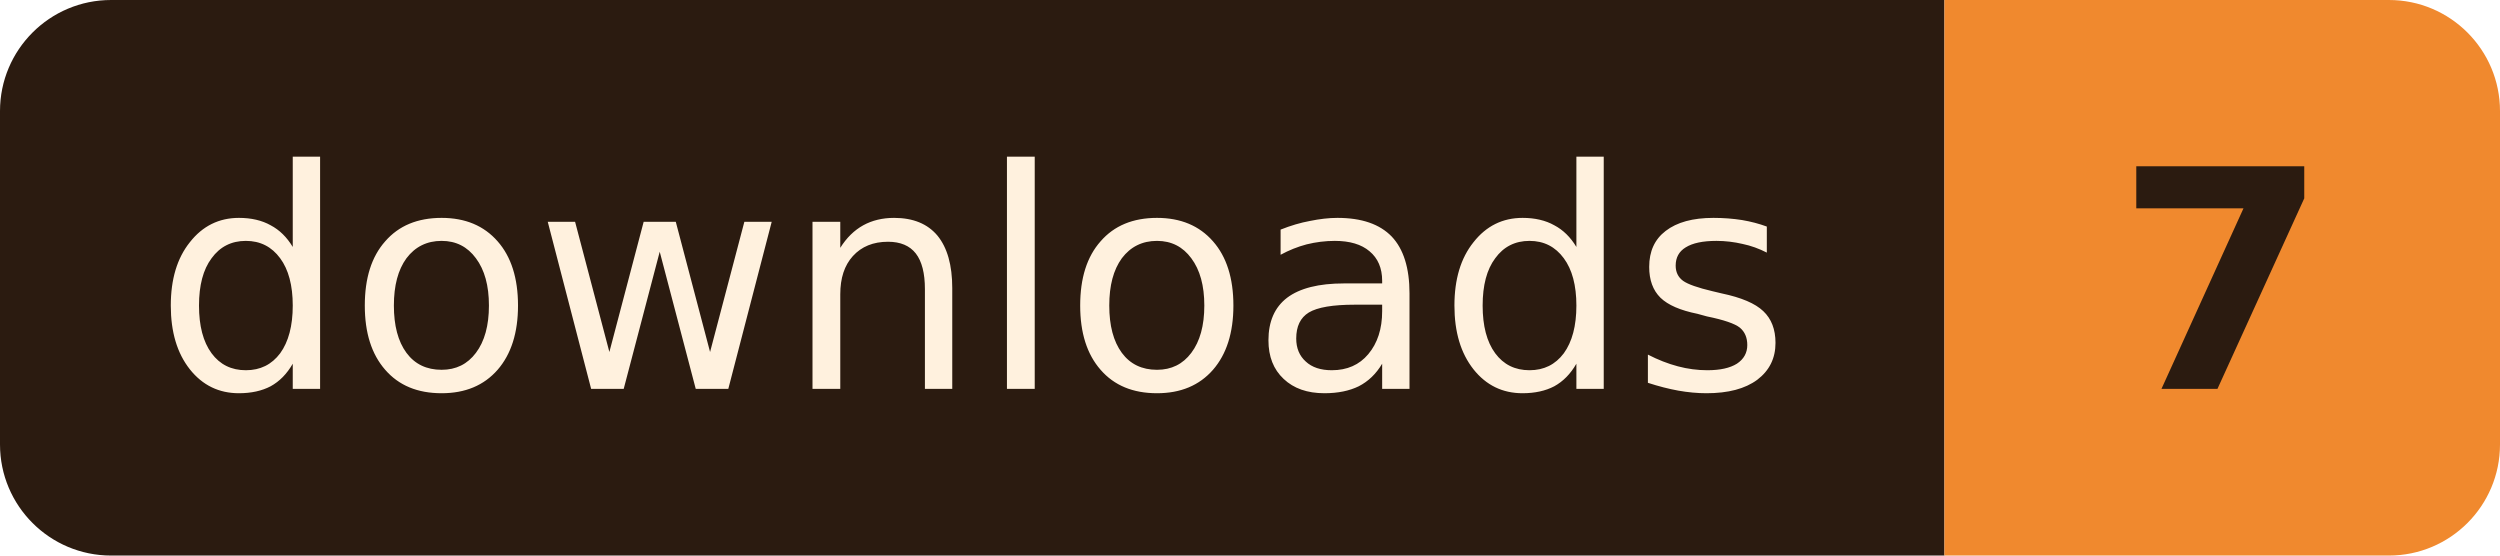
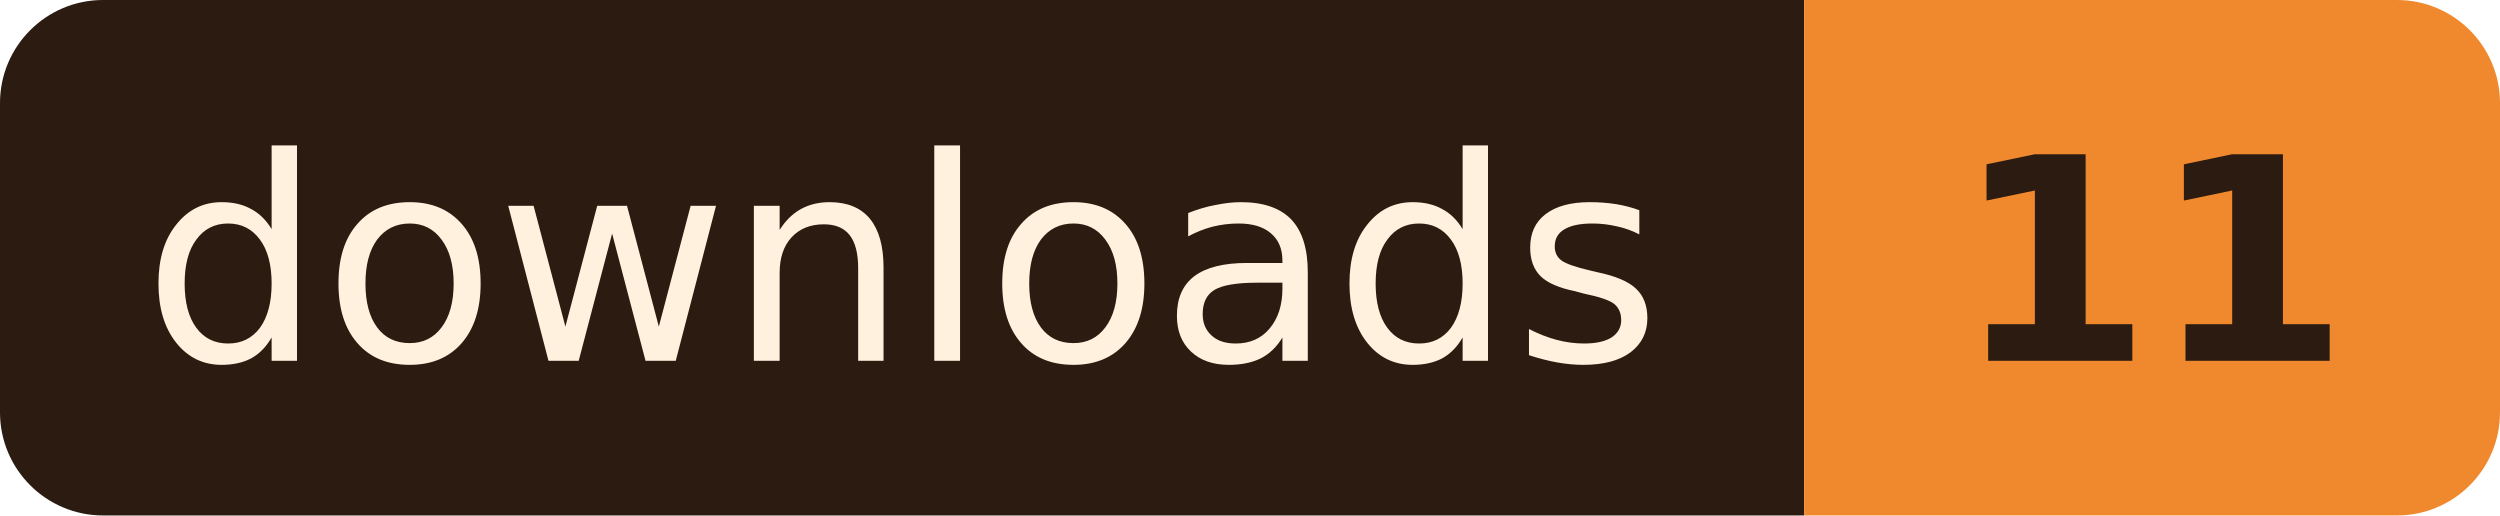
- <svg xmlns="http://www.w3.org/2000/svg" width="90" height="20" role="img" aria-label="downloads: 7">
+ <svg xmlns="http://www.w3.org/2000/svg" width="97" height="20" role="img" aria-label="downloads: 11">
  <clipPath id="r">
-     <rect width="90" height="20" rx="4" />
+     <rect width="97" height="20" rx="4" />
  </clipPath>
  <g clip-path="url(#r)">
    <rect width="70" height="20" fill="#2B1B10" />
-     <rect x="70" width="20" height="20" fill="#F0892E" />
+     <rect x="70" width="27" height="20" fill="#F0892E" />
  </g>
  <g font-family="Verdana, Geneva, 'DejaVu Sans', sans-serif" font-size="11" text-anchor="middle">
    <text x="35.0" y="14" fill="#FFF1DE" textLength="58">downloads</text>
-     <text x="80.0" y="14" fill="#2B1B10" font-weight="bold" textLength="8">7</text>
+     <text x="83.5" y="14" fill="#2B1B10" font-weight="bold" textLength="15">11</text>
  </g>
</svg>
